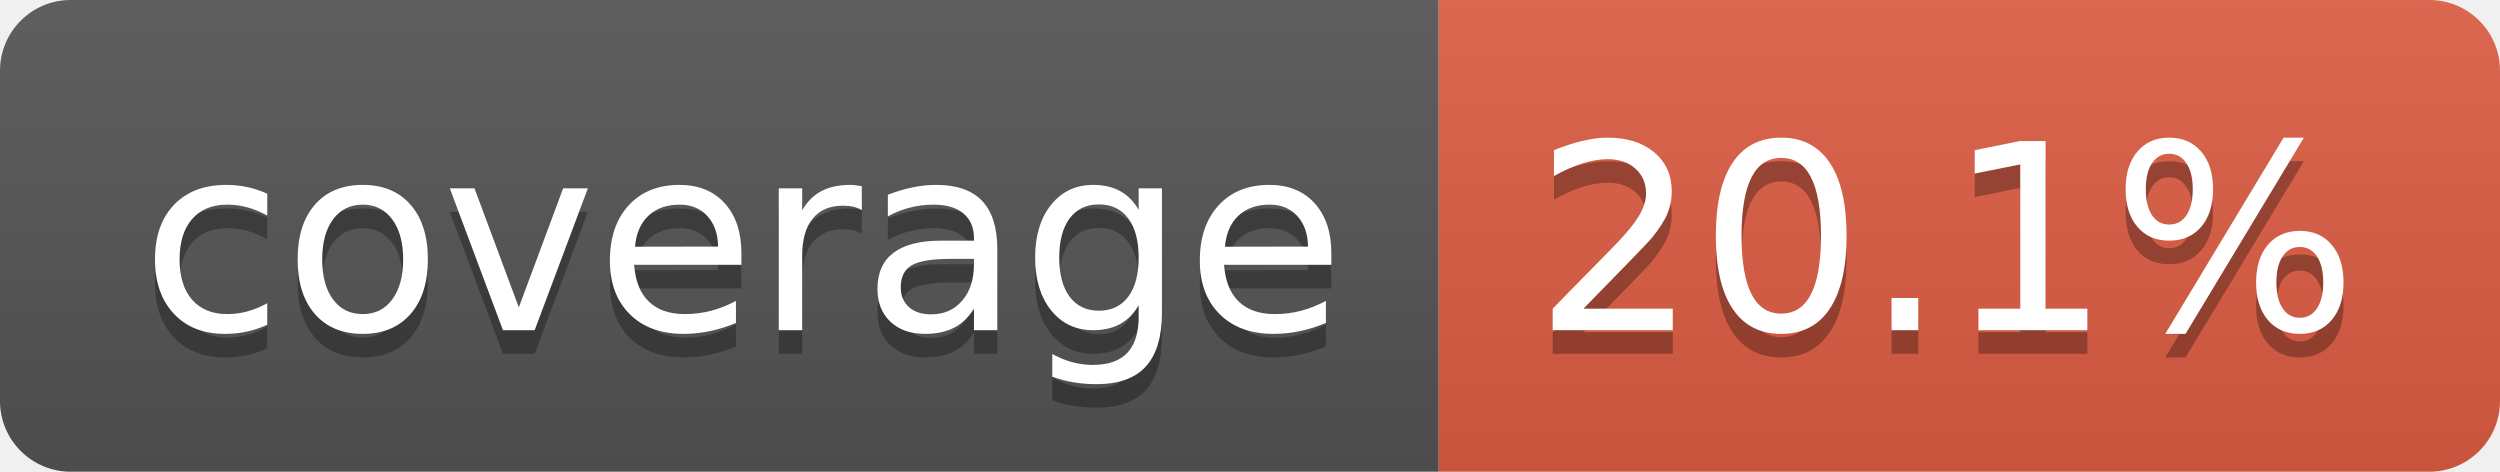
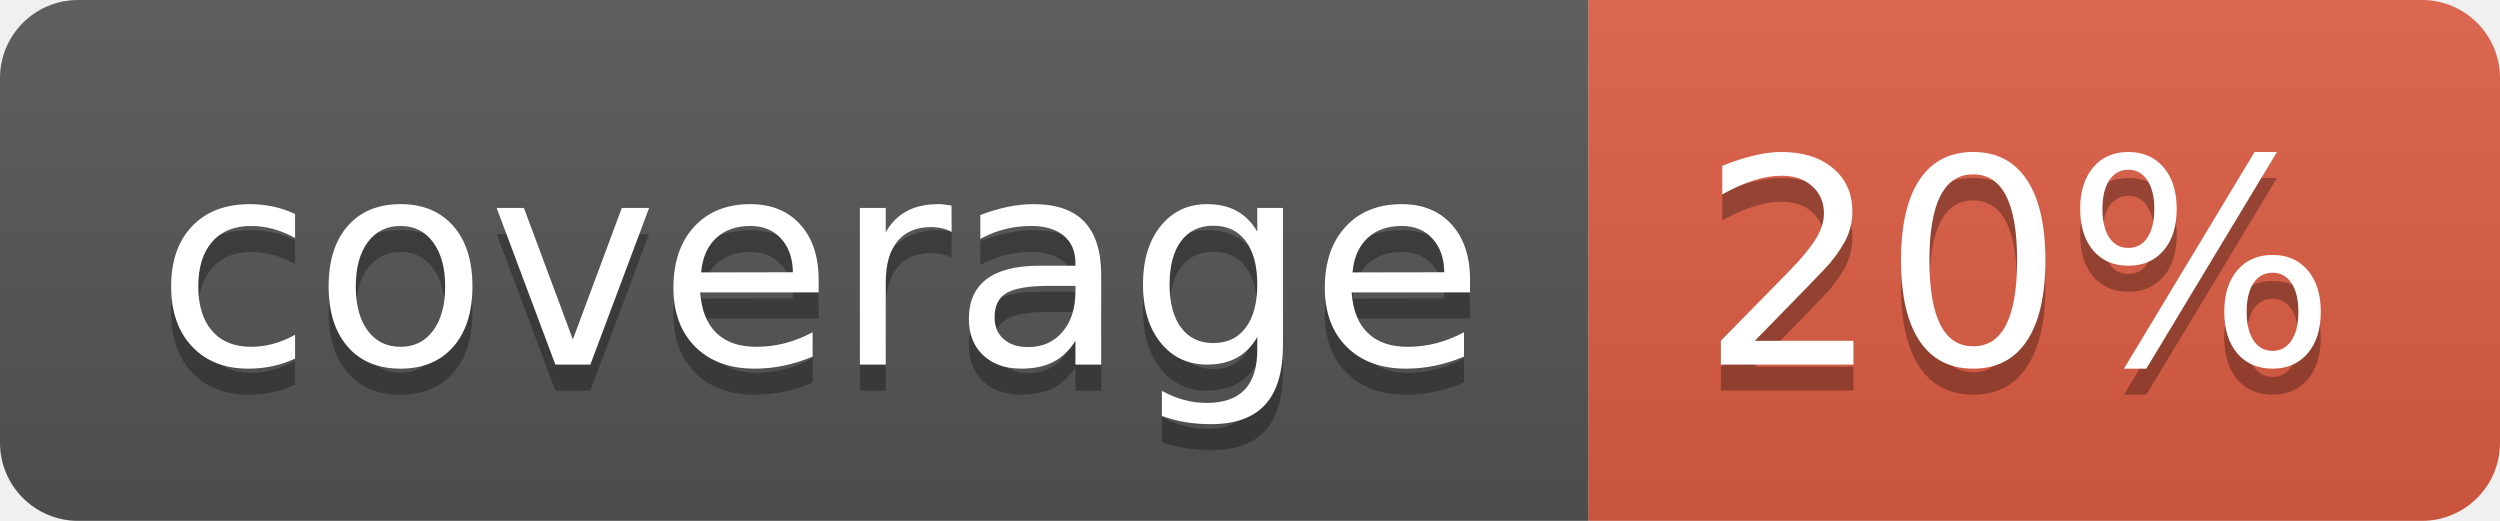
- <svg xmlns="http://www.w3.org/2000/svg" width="106" height="20" role="img" aria-label="coverage: 20.1%">
+ <svg xmlns="http://www.w3.org/2000/svg" width="96" height="20" role="img" aria-label="coverage: 20%">
  <linearGradient id="s" x2="0" y2="100%">
    <stop offset="0" stop-color="#bbb" stop-opacity=".1" />
    <stop offset="1" stop-opacity=".1" />
  </linearGradient>
  <clipPath id="r">
-     <rect width="106" height="20" rx="3" fill="#fff" />
+     <rect width="96" height="20" rx="3" fill="#fff" />
  </clipPath>
  <g clip-path="url(#r)">
    <rect width="61" height="20" fill="#555" />
-     <rect x="61" width="45" height="20" fill="#e05d44" />
-     <rect width="106" height="20" fill="url(#s)" />
+     <rect x="61" width="35" height="20" fill="#e05d44" />
+     <rect width="96" height="20" fill="url(#s)" />
  </g>
  <g fill="#fff" text-anchor="middle" font-family="Verdana,Geneva,DejaVu Sans,sans-serif" text-rendering="geometricPrecision" font-size="110">
    <text aria-hidden="true" x="315" y="150" fill="#010101" fill-opacity=".3" transform="scale(.1)" textLength="510">coverage</text>
    <text x="315" y="140" transform="scale(.1)" fill="#fff" textLength="510">coverage</text>
-     <text aria-hidden="true" x="825" y="150" fill="#010101" fill-opacity=".3" transform="scale(.1)" textLength="350">20.1%</text>
-     <text x="825" y="140" transform="scale(.1)" fill="#fff" textLength="350">20.1%</text>
+     <text aria-hidden="true" x="775" y="150" fill="#010101" fill-opacity=".3" transform="scale(.1)" textLength="245">20%</text>
+     <text x="775" y="140" transform="scale(.1)" fill="#fff" textLength="245">20%</text>
  </g>
</svg>
